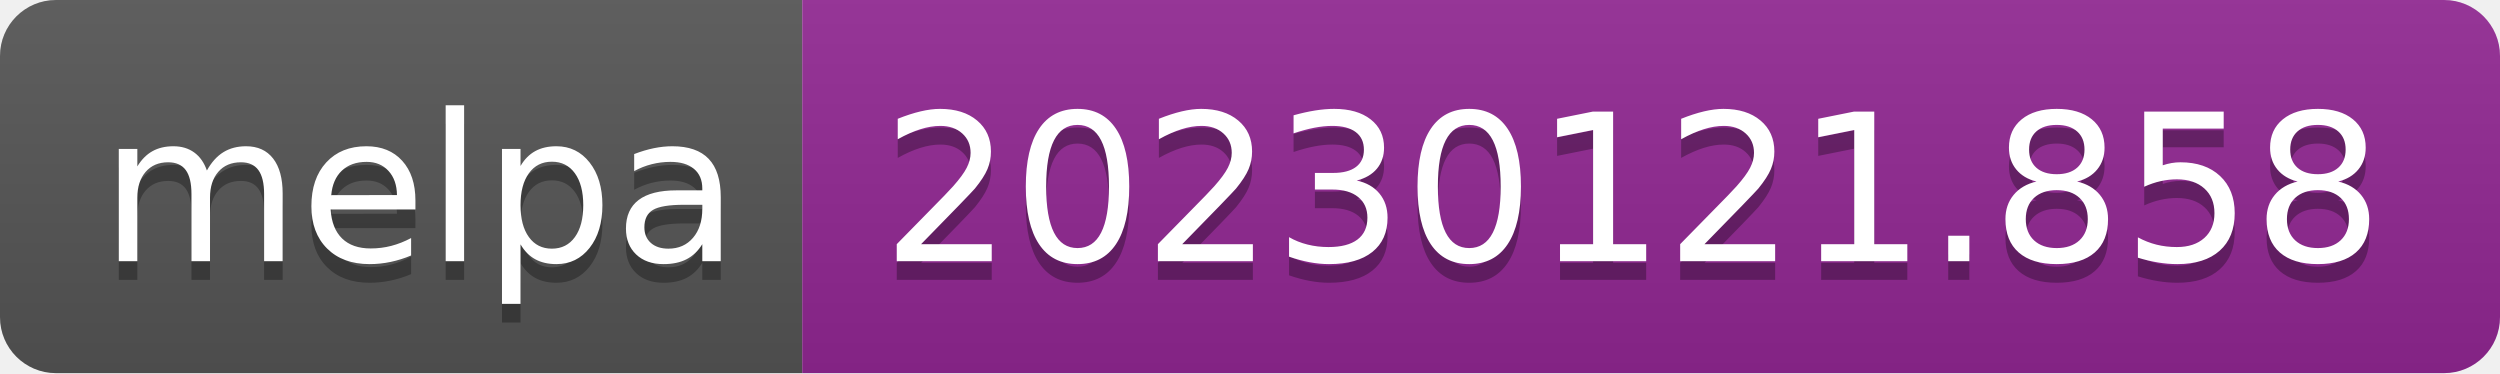
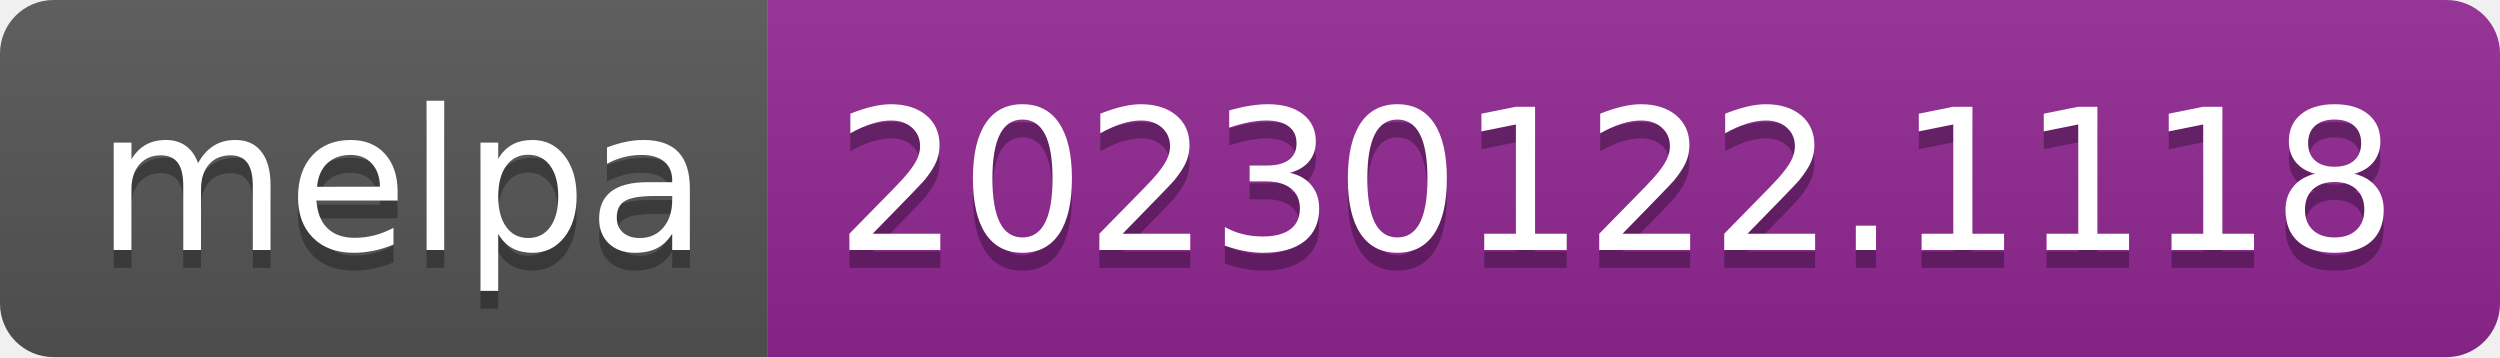
- <svg xmlns="http://www.w3.org/2000/svg" width="134" height="20" role="img" aria-label="melpa: 20230121.858">
+ <svg xmlns="http://www.w3.org/2000/svg" width="140" height="20" role="img" aria-label="melpa: 20230122.1118">
  <linearGradient id="s" x2="0" y2="100%">
    <stop offset="0" stop-color="#bbb" stop-opacity=".1" />
    <stop offset="1" stop-opacity=".1" />
  </linearGradient>
  <clipPath id="r">
-     <rect width="134" height="20" rx="3" fill="#fff" />
+     <rect width="140" height="20" rx="3" fill="#fff" />
  </clipPath>
  <g clip-path="url(#r)">
    <rect width="43" height="20" fill="#555" />
-     <rect x="43" width="91" height="20" fill="#922793" />
-     <rect width="134" height="20" fill="url(#s)" />
+     <rect x="43" width="97" height="20" fill="#922793" />
+     <rect width="140" height="20" fill="url(#s)" />
  </g>
  <g fill="#fff" text-anchor="middle" font-family="Verdana,Geneva,DejaVu Sans,sans-serif" text-rendering="geometricPrecision" font-size="110">
    <text aria-hidden="true" x="225" y="150" fill="#010101" fill-opacity=".3" transform="scale(.1)" textLength="330">melpa</text>
    <text x="225" y="140" transform="scale(.1)" fill="#fff" textLength="330">melpa</text>
-     <text aria-hidden="true" x="875" y="150" fill="#010101" fill-opacity=".3" transform="scale(.1)" textLength="810">20230121.858</text>
-     <text x="875" y="140" transform="scale(.1)" fill="#fff" textLength="810">20230121.858</text>
+     <text aria-hidden="true" x="905" y="150" fill="#010101" fill-opacity=".3" transform="scale(.1)" textLength="870">20230122.1118</text>
+     <text x="905" y="140" transform="scale(.1)" fill="#fff" textLength="870">20230122.1118</text>
  </g>
</svg>
